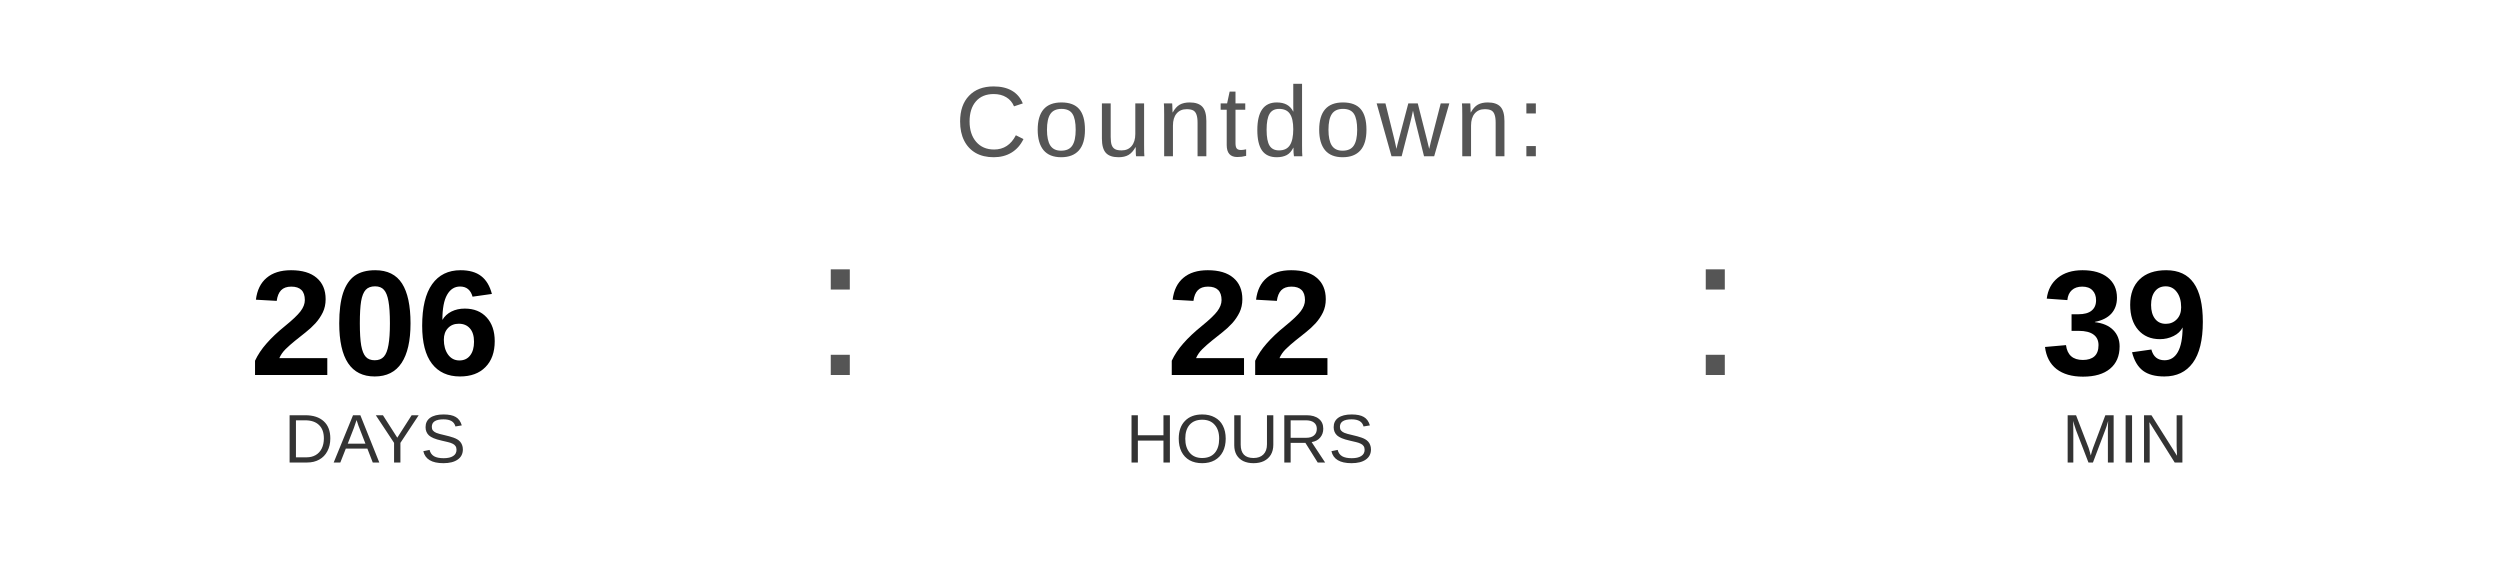
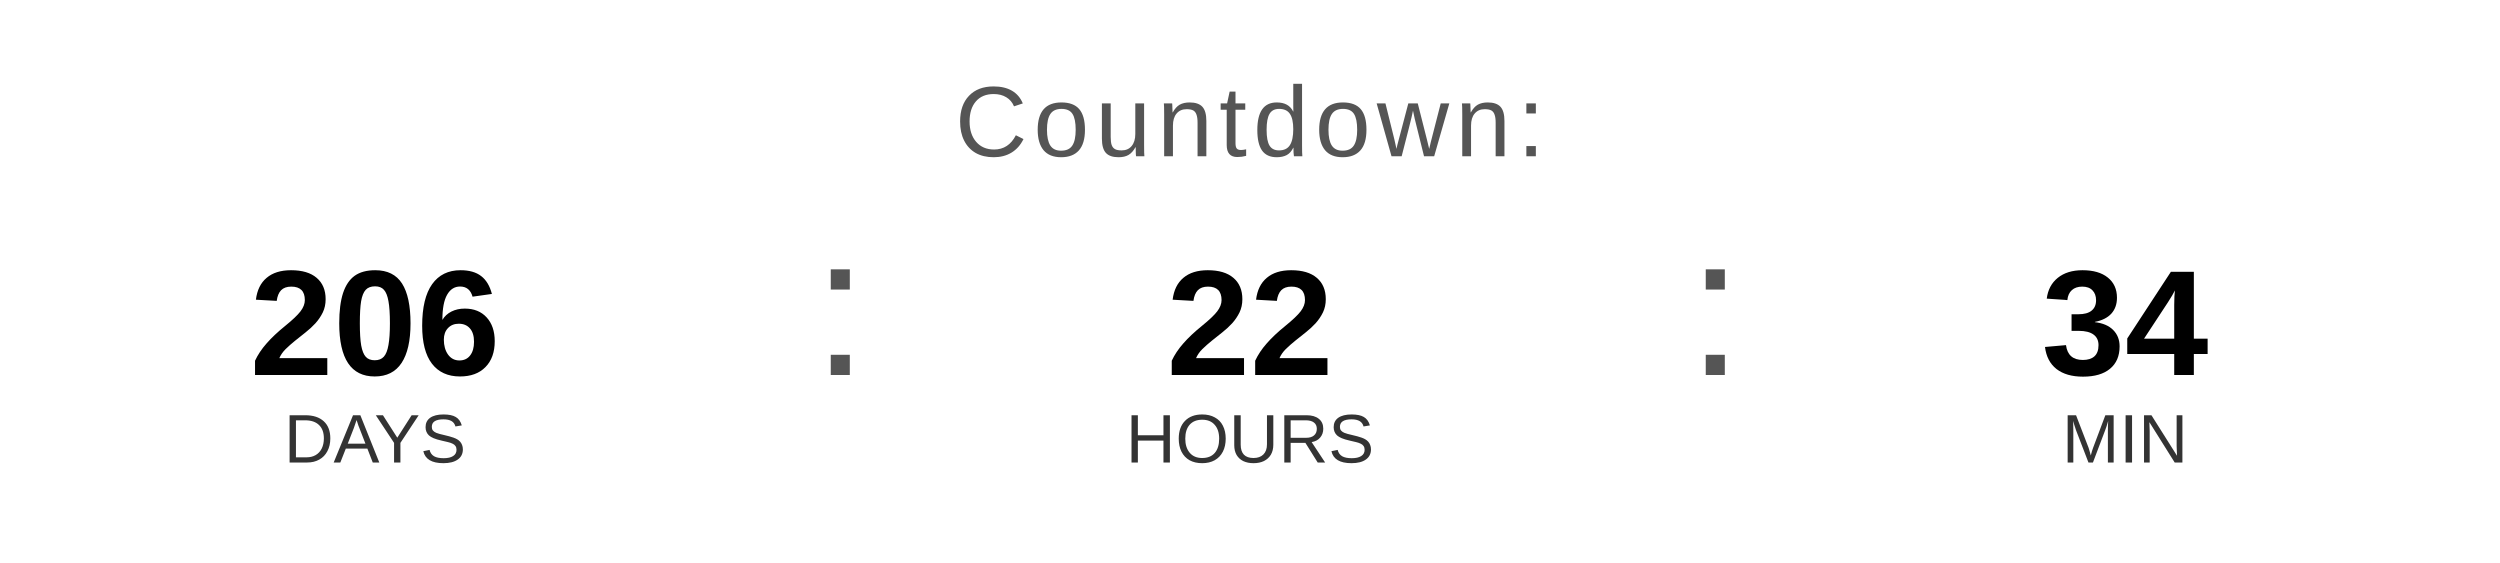
<svg xmlns="http://www.w3.org/2000/svg" width="400" height="90" viewBox="0 0 400 90">
  <text x="200" y="25" font-family="Arial, Helvetica, sans-serif" font-size="16" fill="#555555" text-anchor="middle" letter-spacing="1">
    Countdown:
  </text>
  <text x="60" y="60" font-family="Arial, Helvetica, sans-serif" font-size="24" font-weight="bold" fill="#000000" text-anchor="middle">206</text>
  <text x="60" y="74" font-family="Arial, Helvetica, sans-serif" font-size="11" fill="#333333" text-anchor="middle">DAYS</text>
  <text x="130" y="60" font-family="Arial, sans-serif" font-size="32" fill="#555555">:</text>
  <text x="200" y="60" font-family="Arial, Helvetica, sans-serif" font-size="24" font-weight="bold" fill="#000000" text-anchor="middle">22</text>
  <text x="200" y="74" font-family="Arial, Helvetica, sans-serif" font-size="11" fill="#333333" text-anchor="middle">HOURS</text>
  <text x="270" y="60" font-family="Arial, sans-serif" font-size="32" fill="#555555">:</text>
-   <text x="340" y="60" font-family="Arial, Helvetica, sans-serif" font-size="24" font-weight="bold" fill="#000000" text-anchor="middle">39</text>
+   <text x="340" y="60" font-family="Arial, Helvetica, sans-serif" font-size="24" font-weight="bold" fill="#000000" text-anchor="middle">34</text>
  <text x="340" y="74" font-family="Arial, Helvetica, sans-serif" font-size="11" fill="#333333" text-anchor="middle">MIN</text>
</svg>
